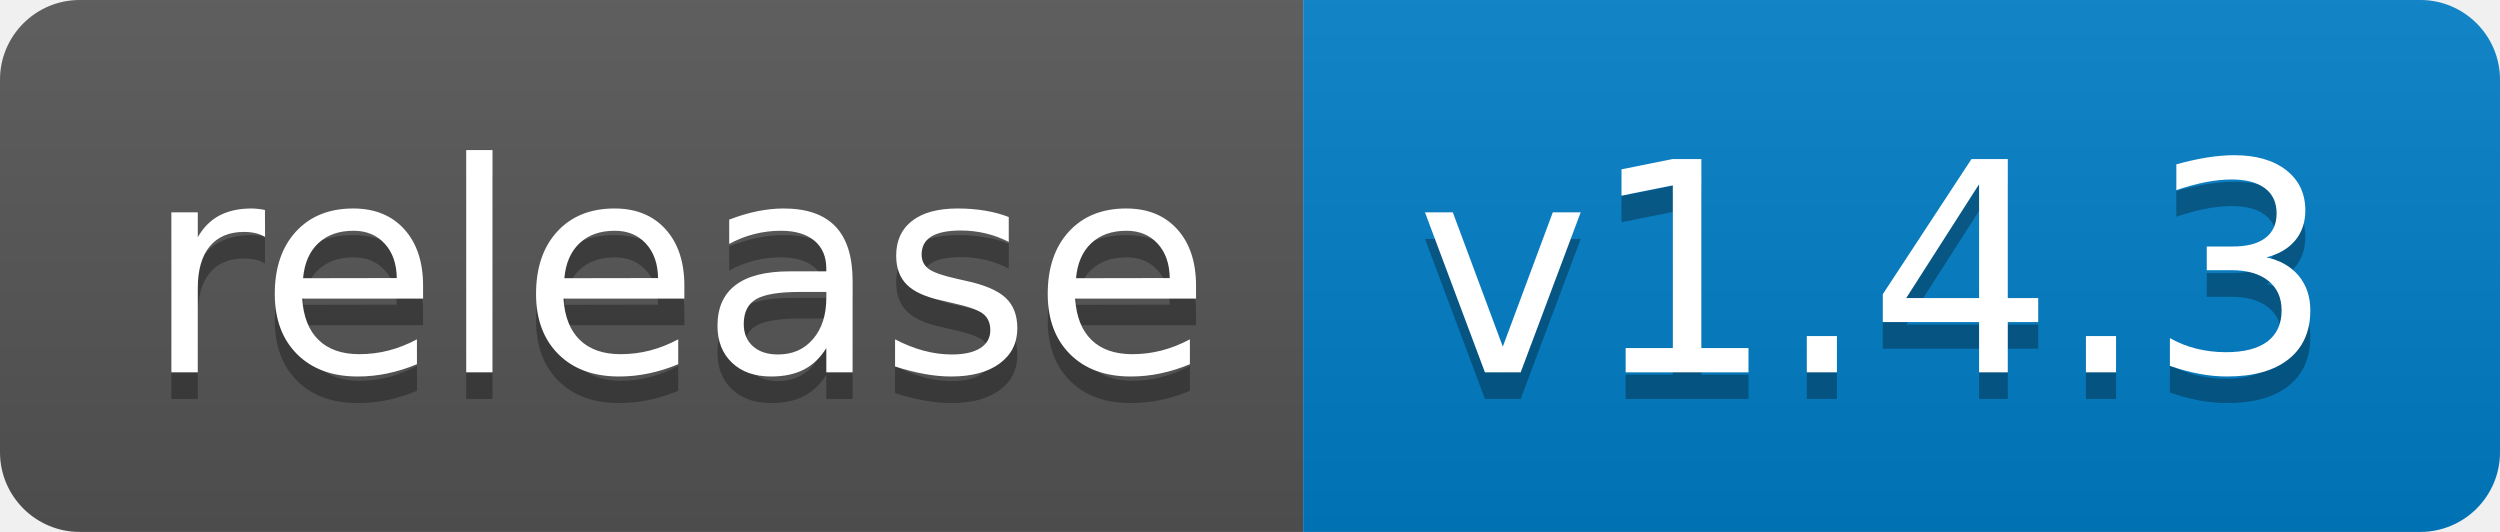
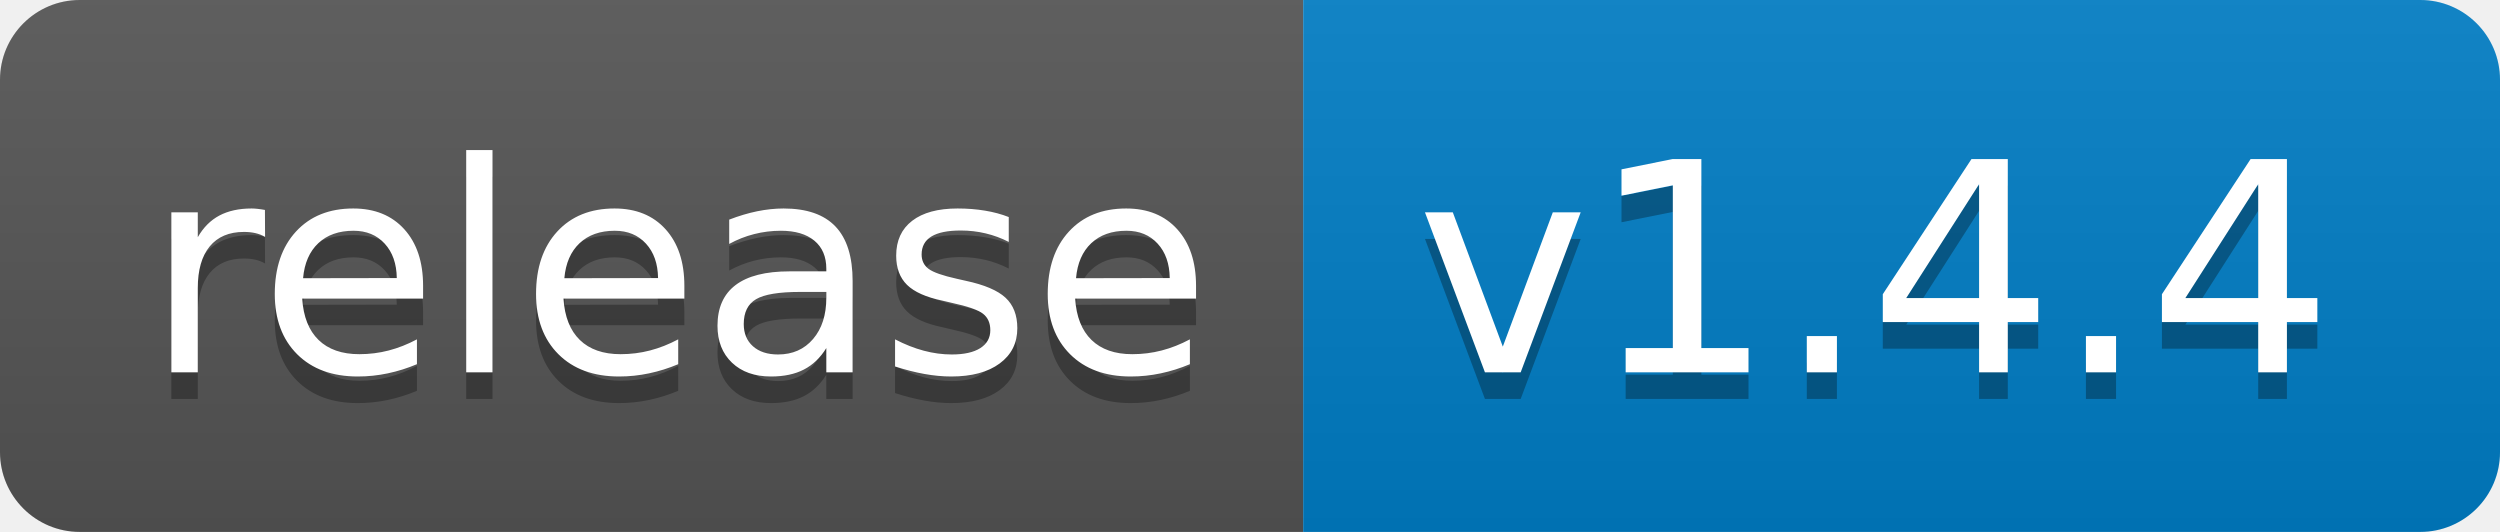
<svg xmlns="http://www.w3.org/2000/svg" width="94" height="20">
  <linearGradient id="b" x2="0" y2="100%">
    <stop offset="0" stop-color="#bbb" stop-opacity=".1" />
    <stop offset="1" stop-opacity=".1" />
  </linearGradient>
  <clipPath id="a">
    <rect width="94" height="20" rx="3" fill="#fff" />
  </clipPath>
  <g clip-path="url(#a)">
    <path fill="#555" d="M0 0h49v20H0z" />
    <path fill="#007ec6" d="M49 0h45v20H49z" />
    <path fill="url(#b)" d="M0 0h94v20H0z" />
  </g>
  <g fill="#fff" text-anchor="middle" font-family="DejaVu Sans,Verdana,Geneva,sans-serif" font-size="110">
    <text x="255" y="150" fill="#010101" fill-opacity=".3" transform="scale(.1)" textLength="390">release</text>
    <text x="255" y="140" transform="scale(.1)" textLength="390">release</text>
-     <text x="705" y="150" fill="#010101" fill-opacity=".3" transform="scale(.1)" textLength="350">v1.4.3</text>
-     <text x="705" y="140" transform="scale(.1)" textLength="350">v1.4.3</text>
+     <text x="705" y="150" fill="#010101" fill-opacity=".3" transform="scale(.1)" textLength="350">v1.4.4</text>
+     <text x="705" y="140" transform="scale(.1)" textLength="350">v1.4.4</text>
  </g>
</svg>
